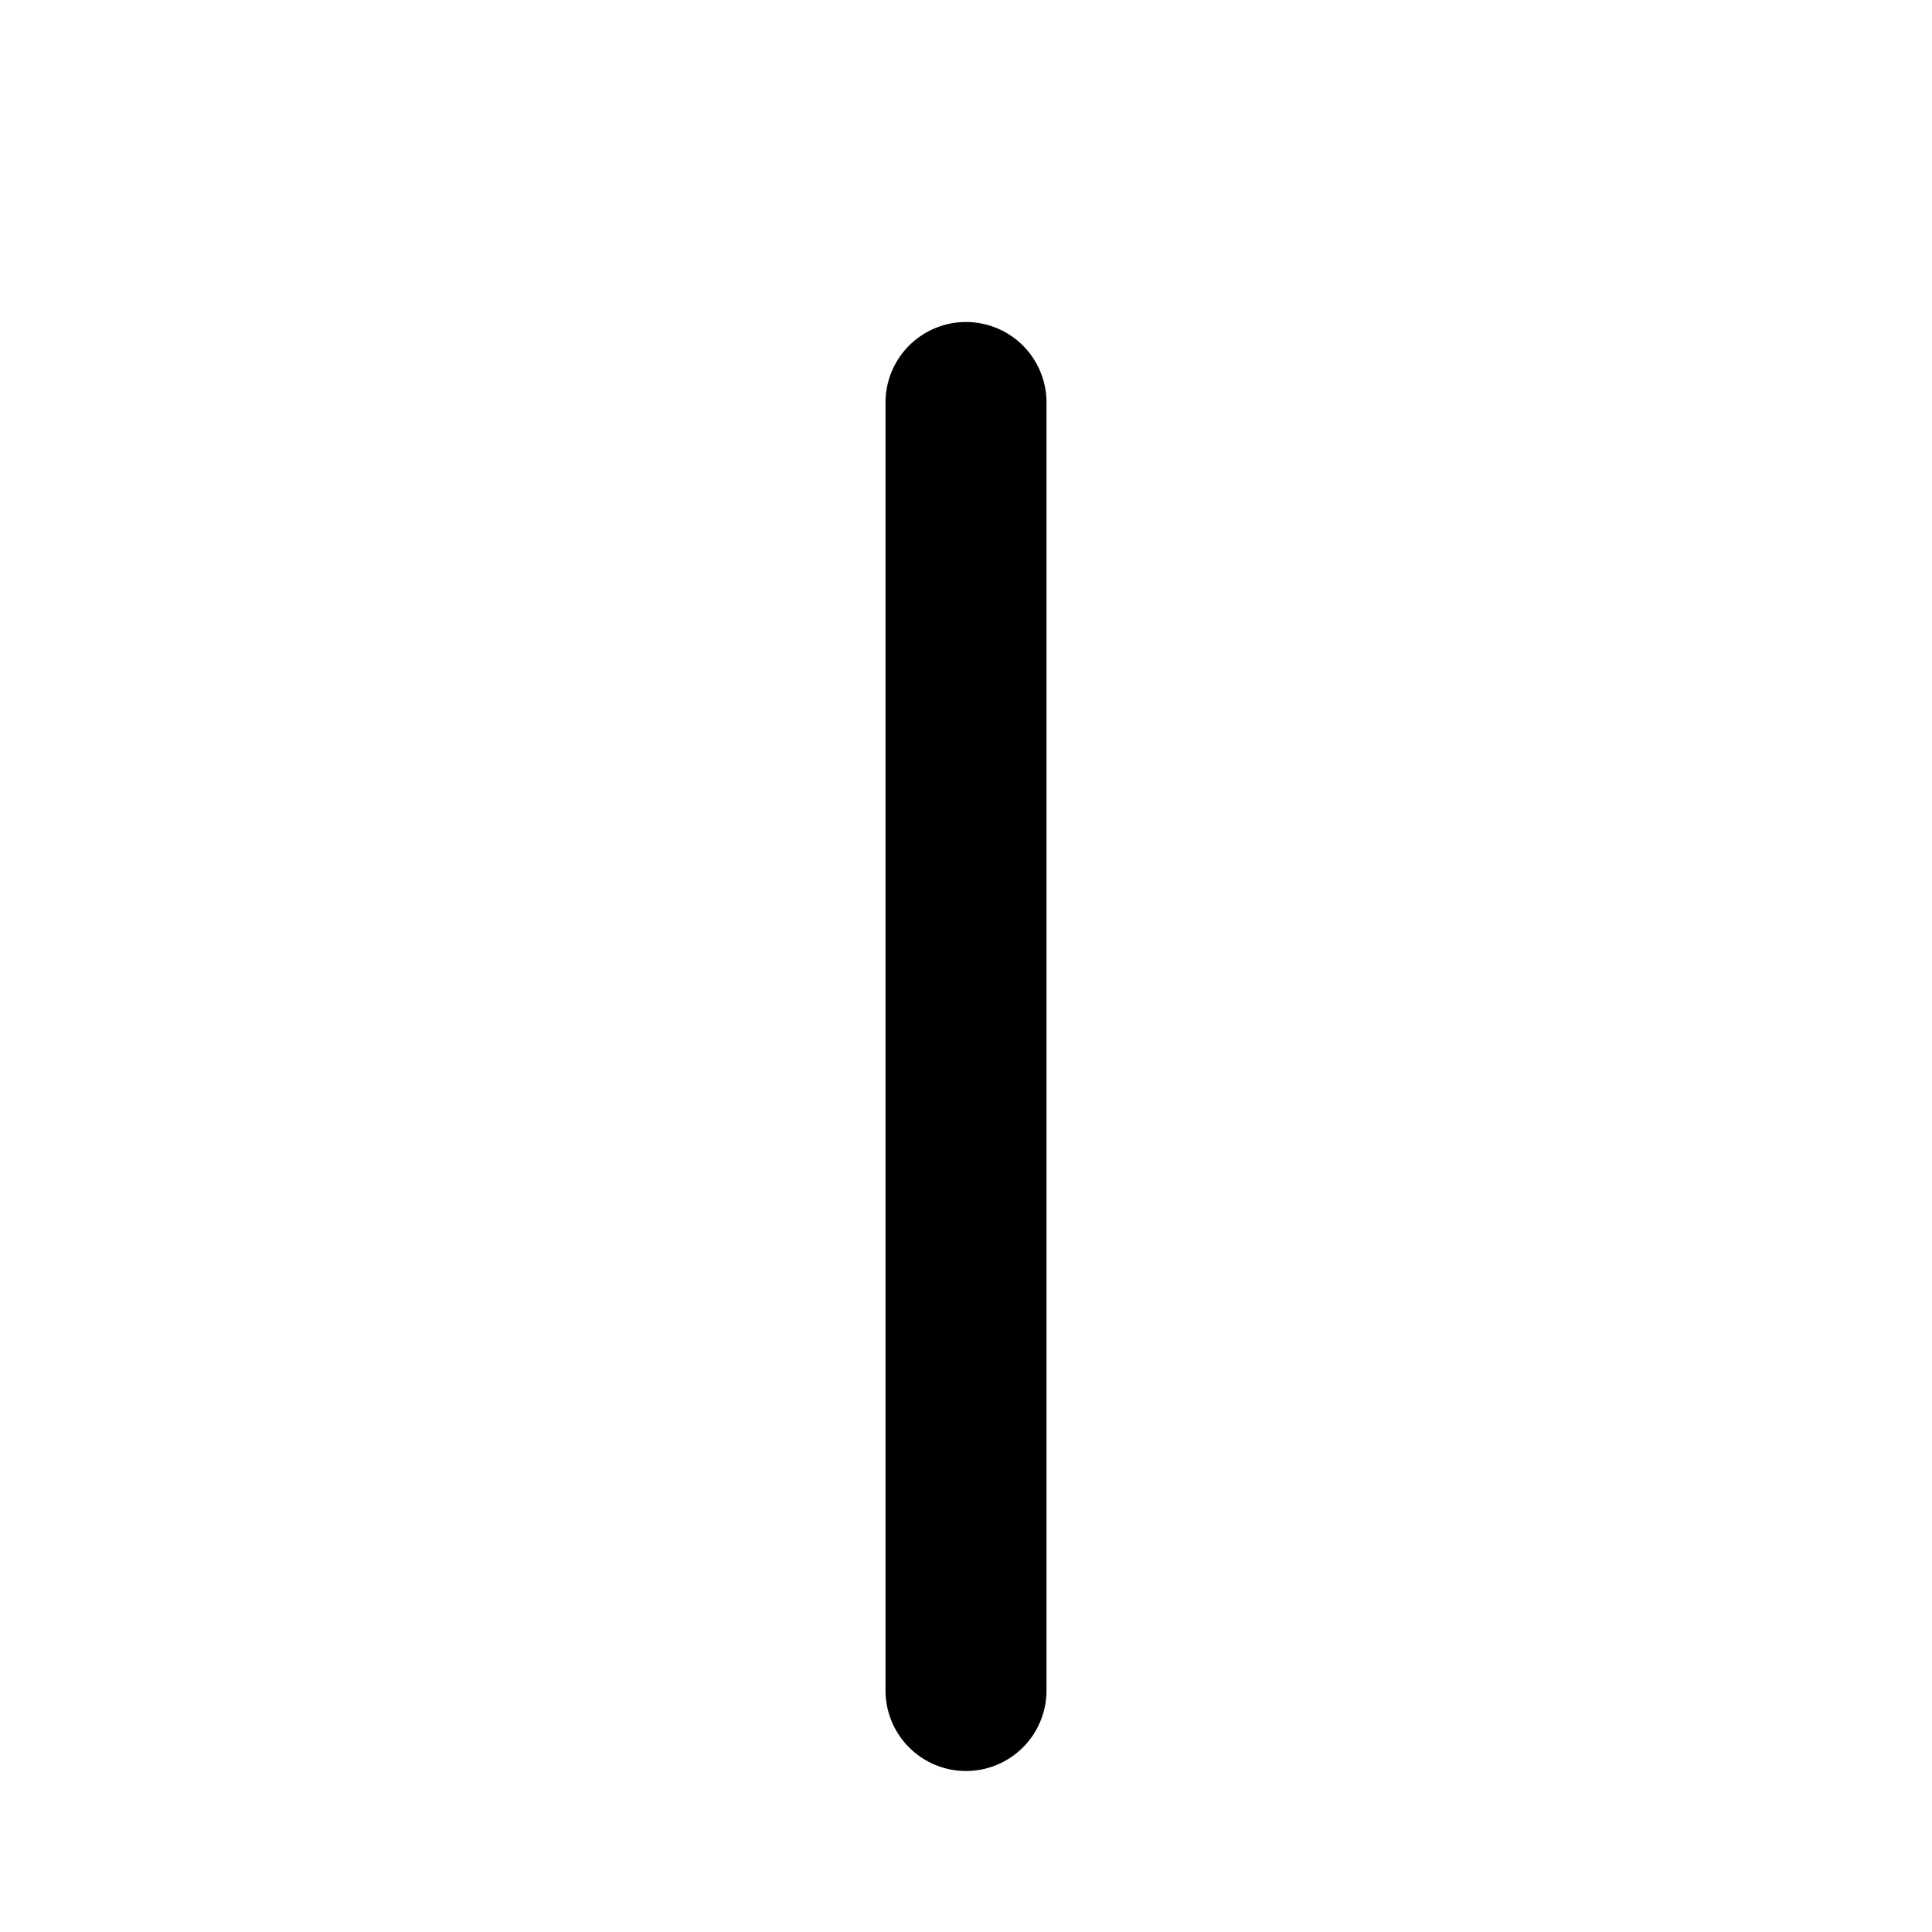
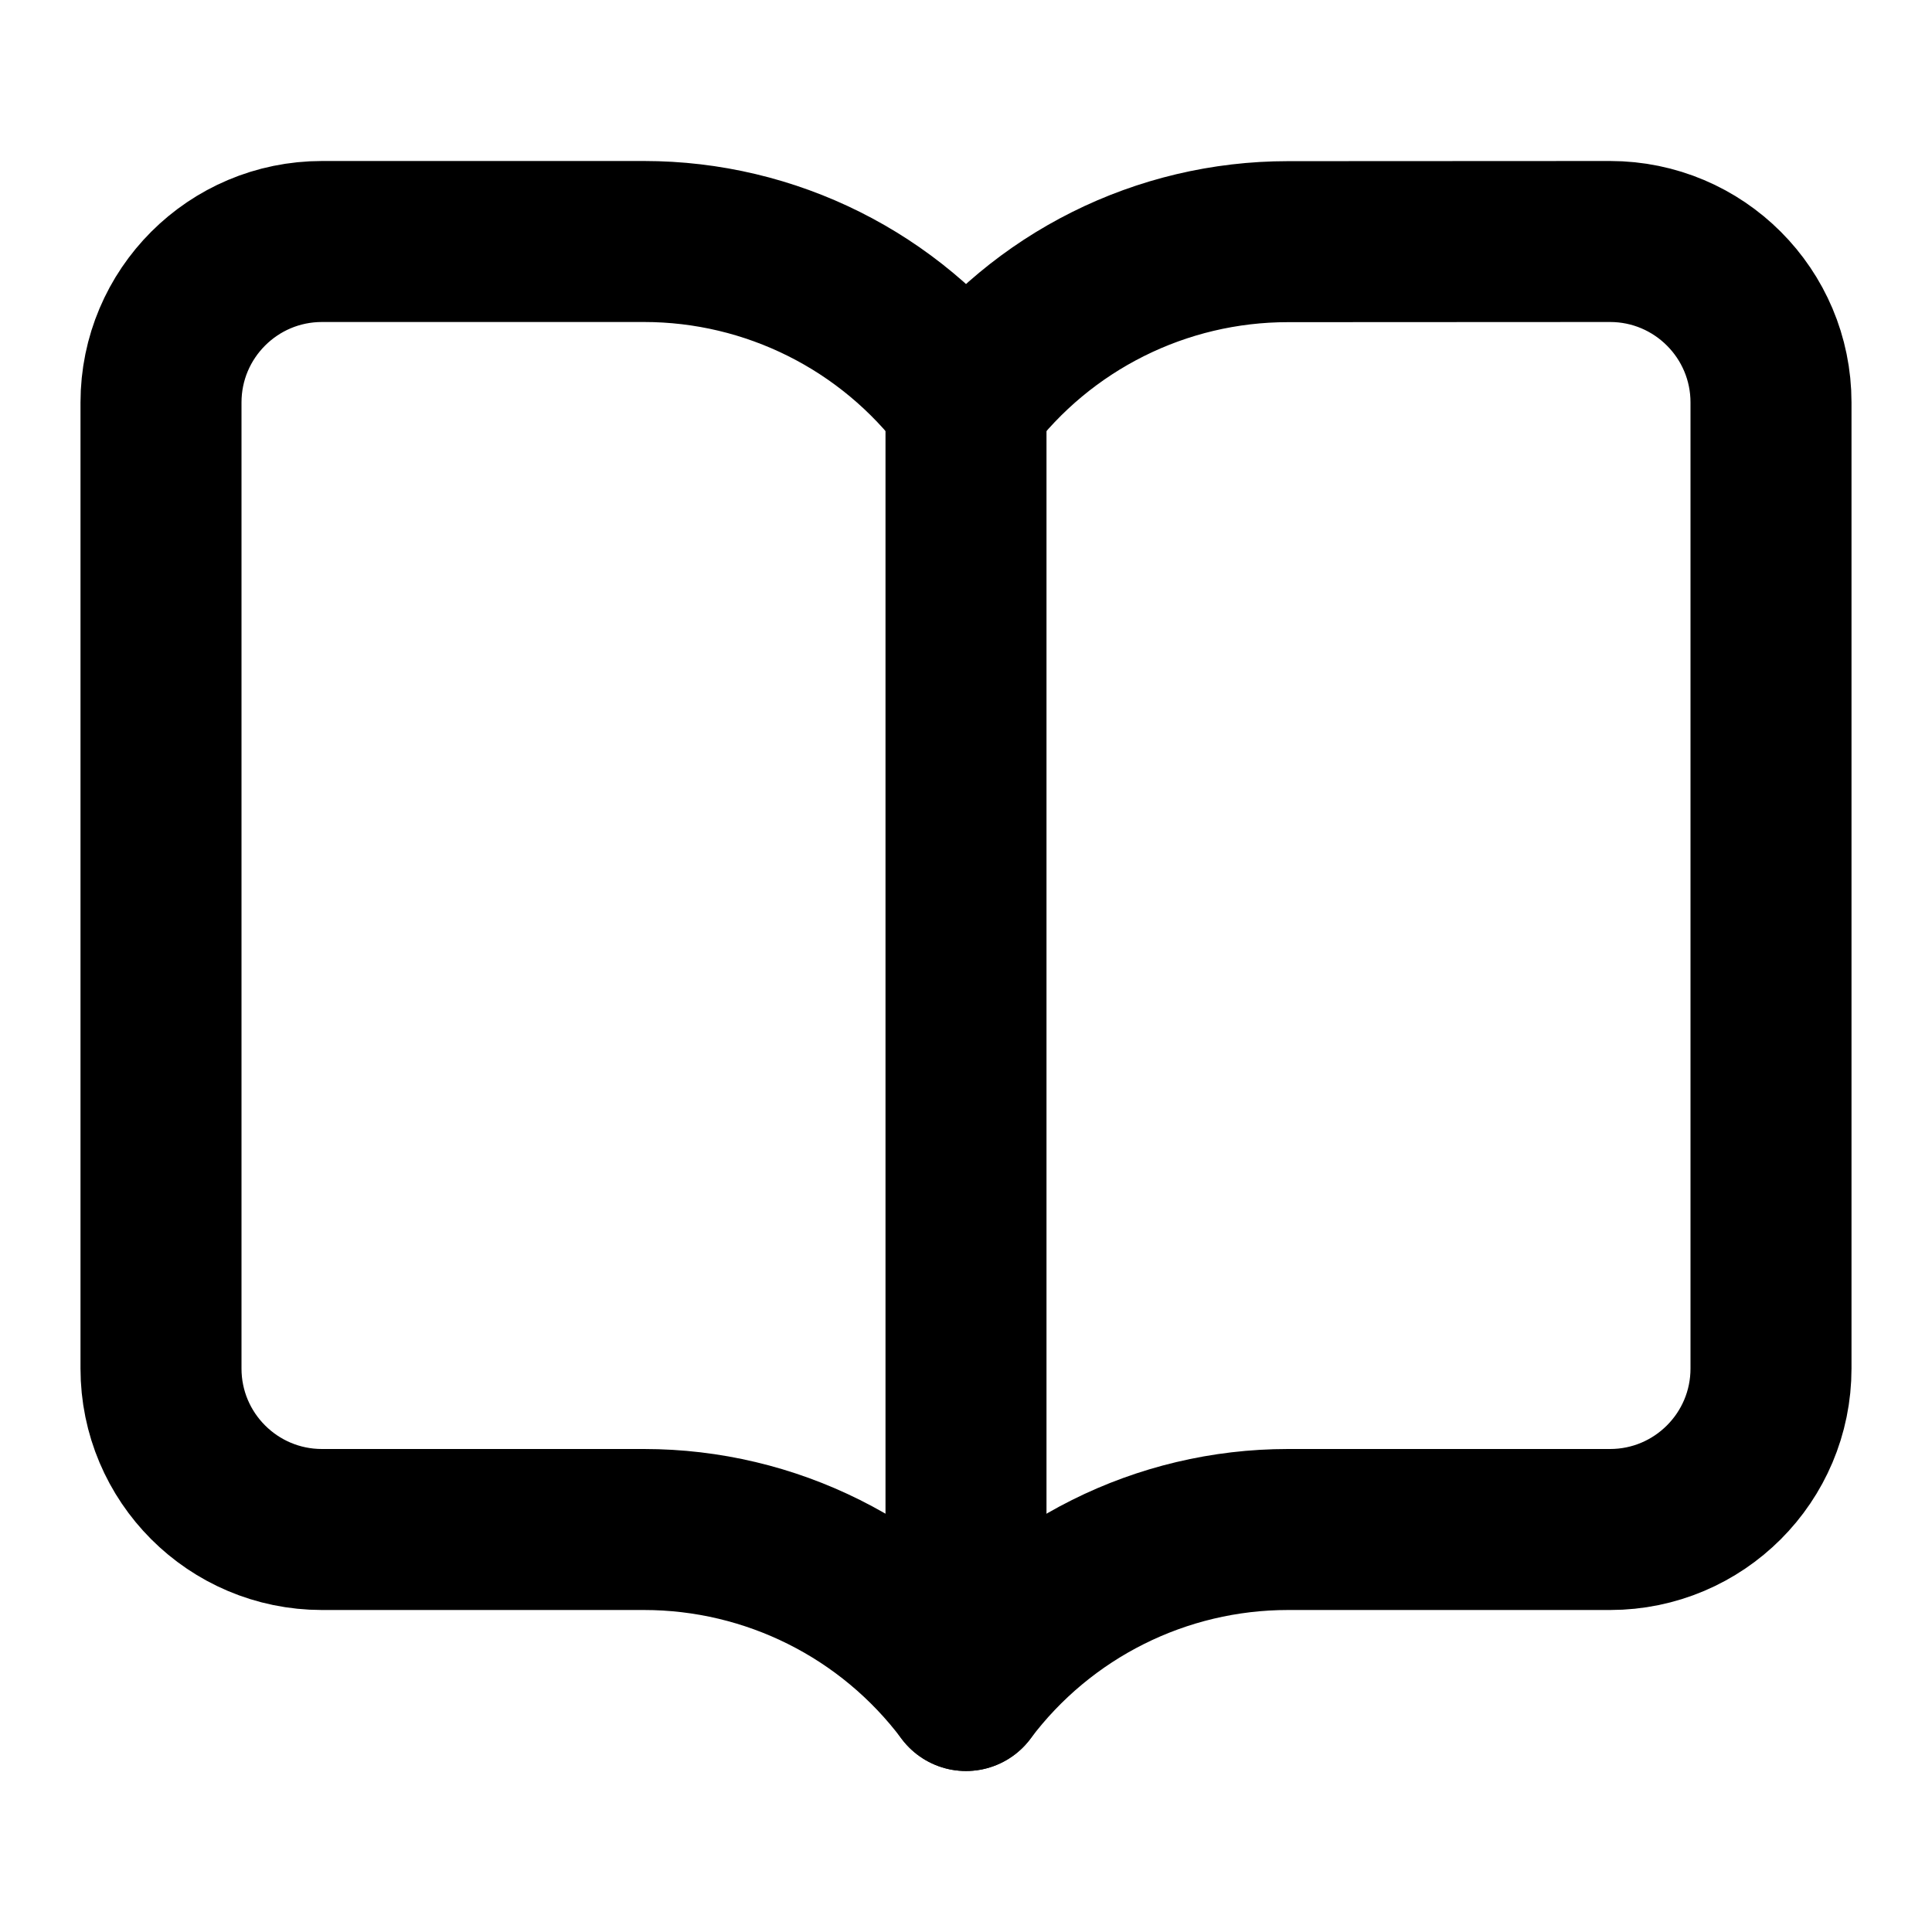
<svg xmlns="http://www.w3.org/2000/svg" viewBox="0 0 24 24" fill="none" stroke="currentColor" stroke-width="2" stroke-linecap="round" stroke-linejoin="round">
  <path d="M12 5v16" />
+   <path d="M20.001 19A2 2 0 0022 17V5a2 2 0 00-1.999-2L16 3.002A5 5 0 0012 5a5 5 0 00-4-2H4a2 2 0 00-2 2v12a2 2 0 001.999 2H8a5 5 0 014 2 5 5 0 014-2z" />
</svg>
